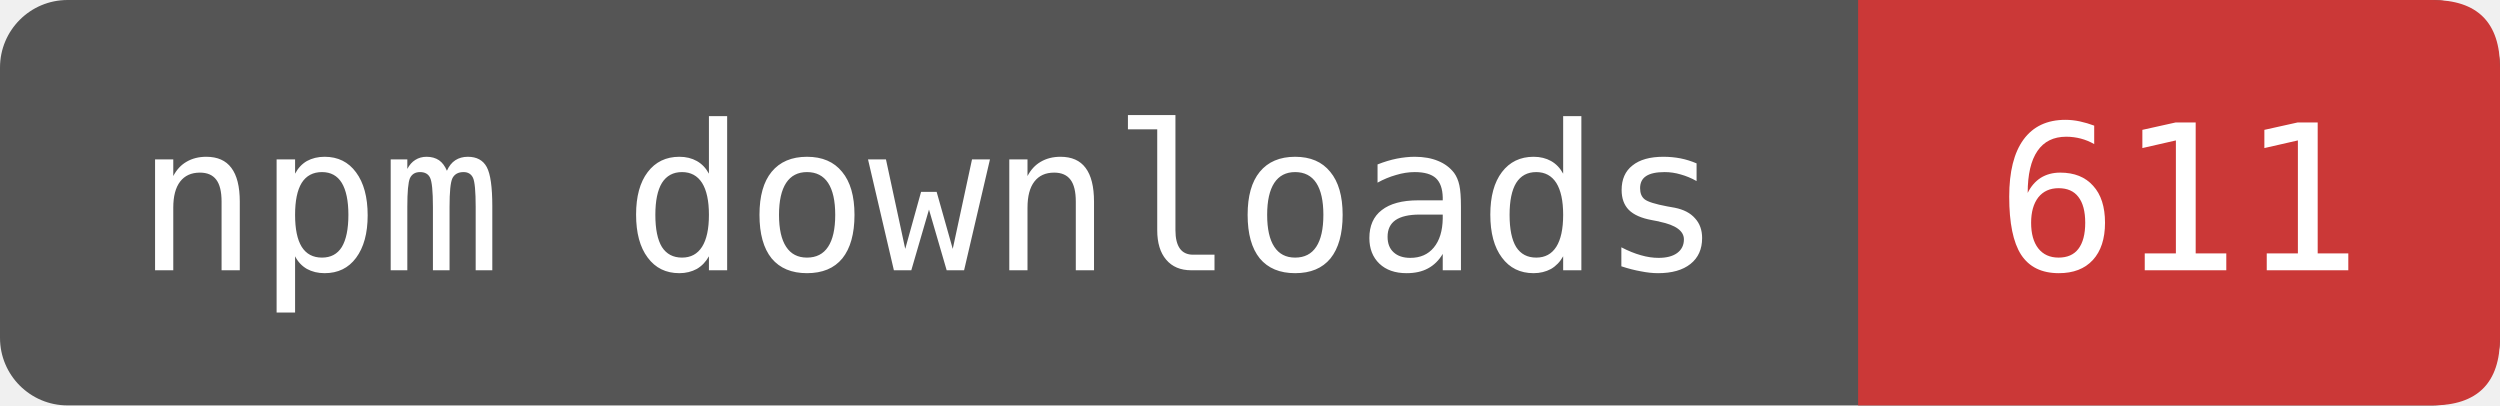
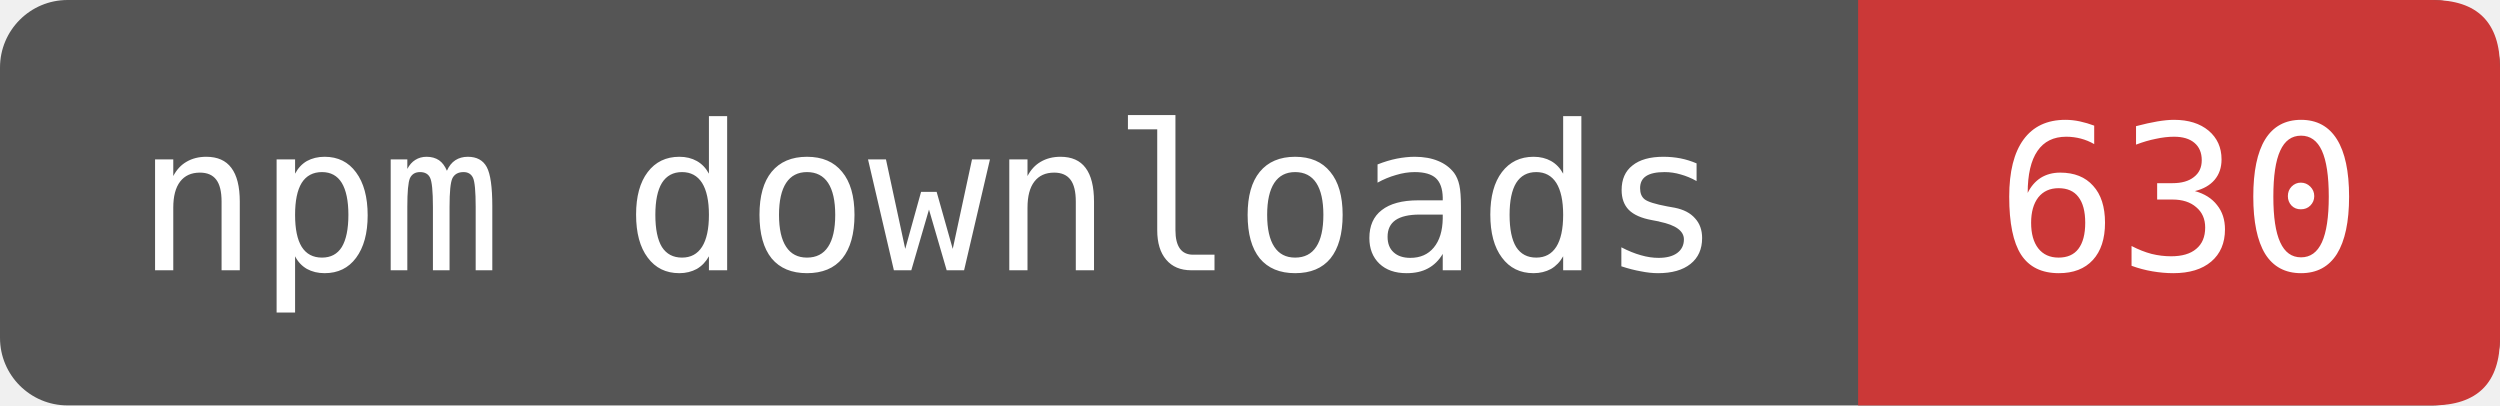
- <svg xmlns="http://www.w3.org/2000/svg" width="123.333" height="20" viewBox="0 0 148 24" role="img" aria-label="npm downloads: 611">
+ <svg xmlns="http://www.w3.org/2000/svg" width="123.333" height="20" viewBox="0 0 148 24" role="img" aria-label="npm downloads: 630">
  <rect width="148" height="24" rx="4" fill="#555" />
  <path d="M110 0H144Q148 0 148 4V20Q148 24 144 24H110Z" fill="#CB3837" />
  <g fill="#fff" font-family="DejaVu Sans Mono,monospace" font-size="12" text-anchor="middle">
    <text x="55" y="16">npm downloads</text>
-     <text x="129" y="16">611</text>
+     <text x="129" y="16">630</text>
  </g>
</svg>
